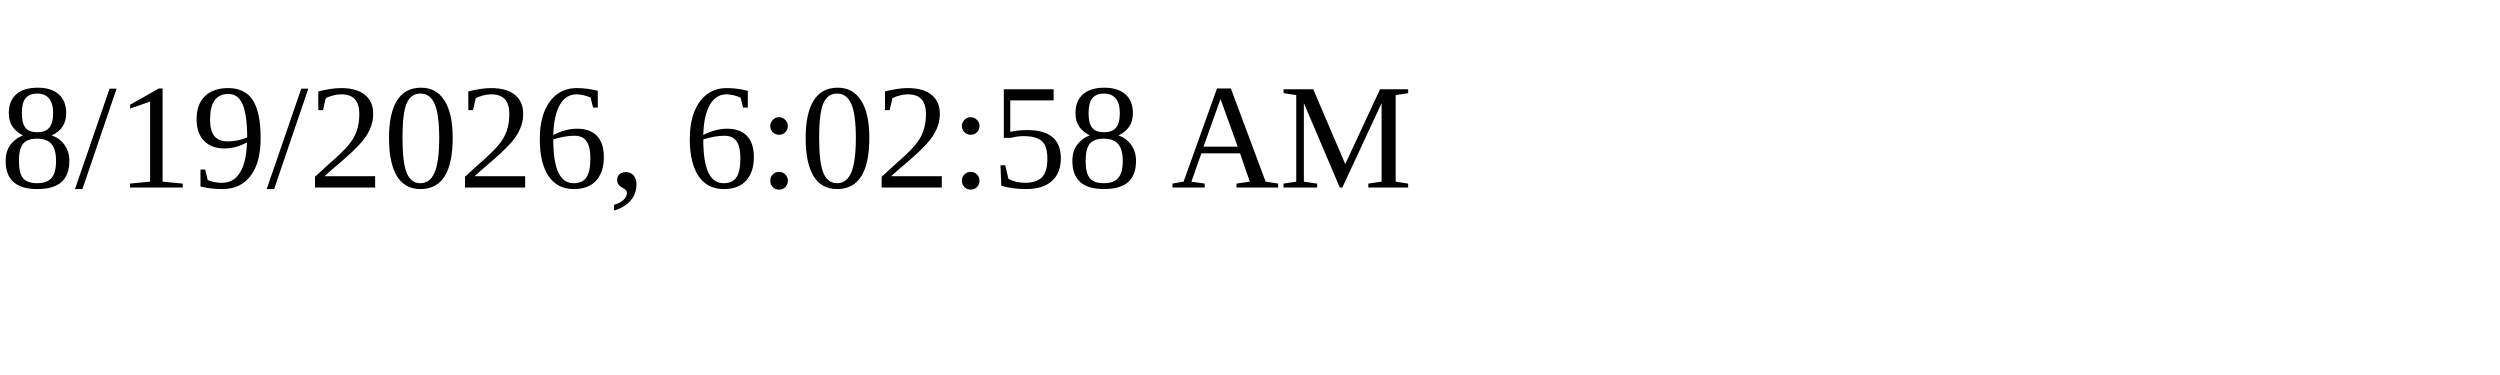
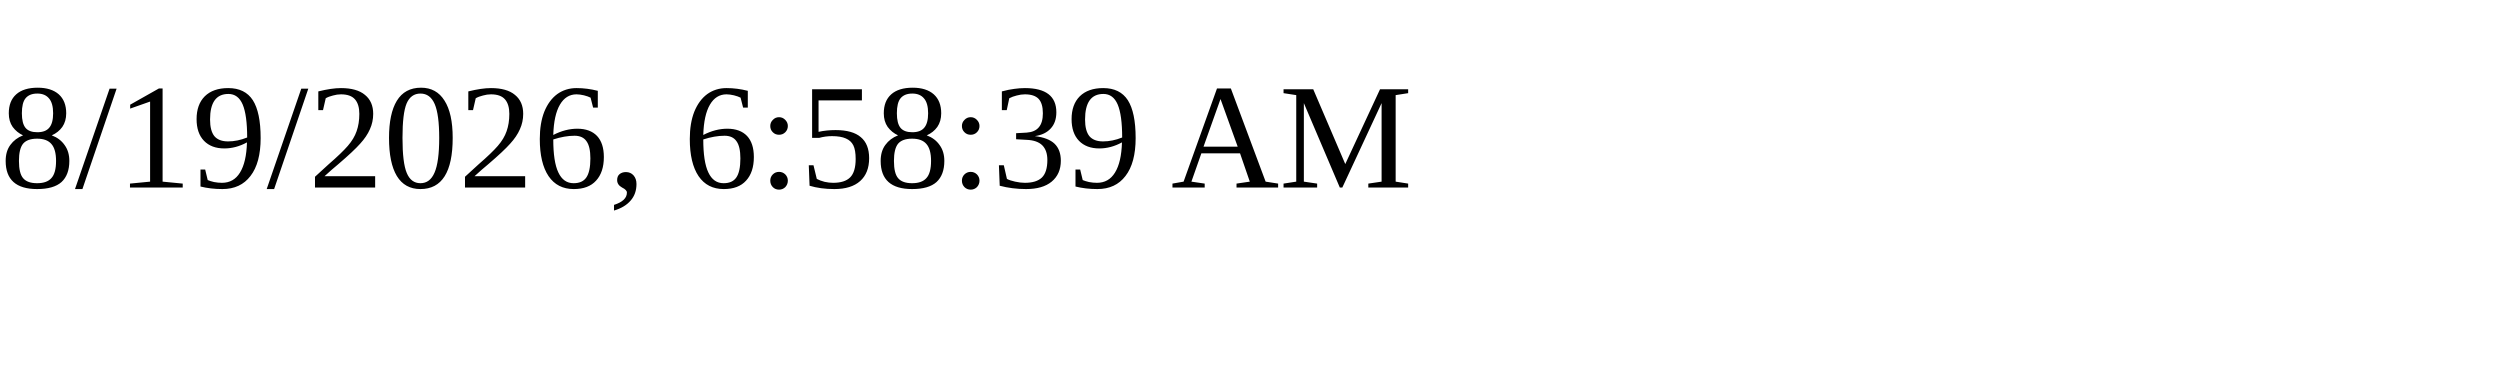
<svg xmlns="http://www.w3.org/2000/svg" height="30" width="200">
-   <text x="0" y="15">8/19/2026, 6:02:58 AM</text>
+   <text x="0" y="15">8/19/2026, 6:58:39 AM</text>
</svg>
